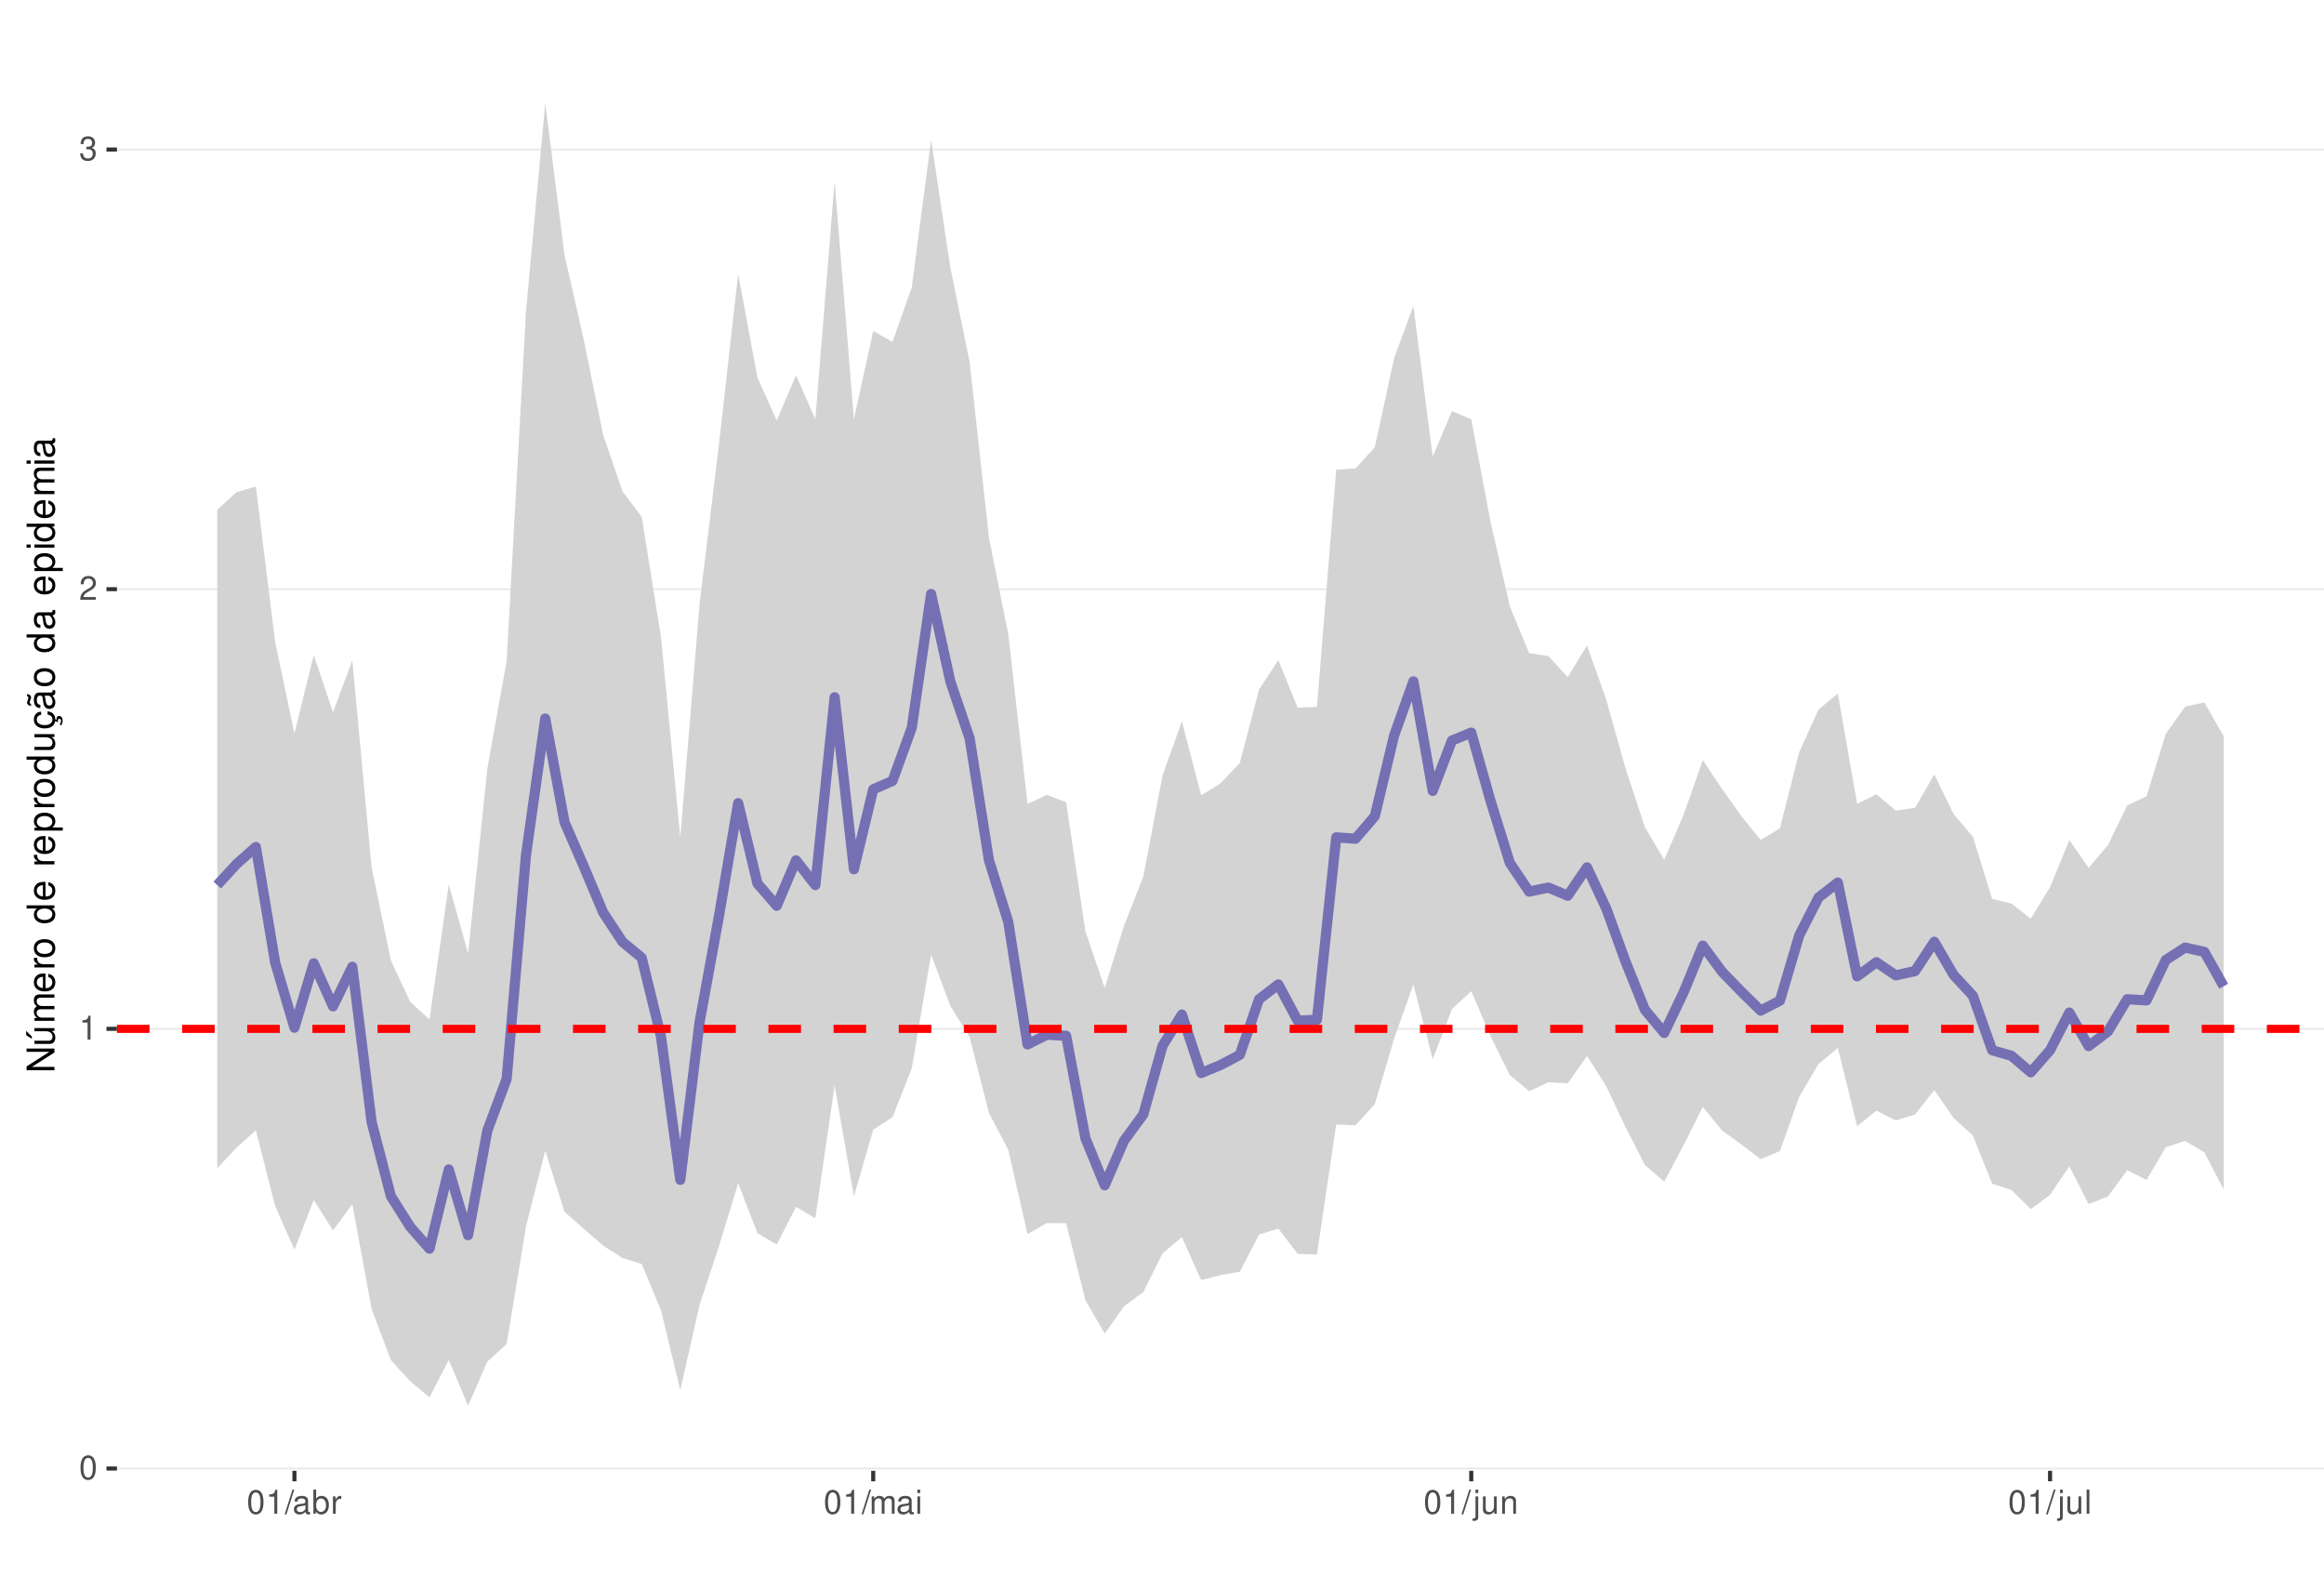
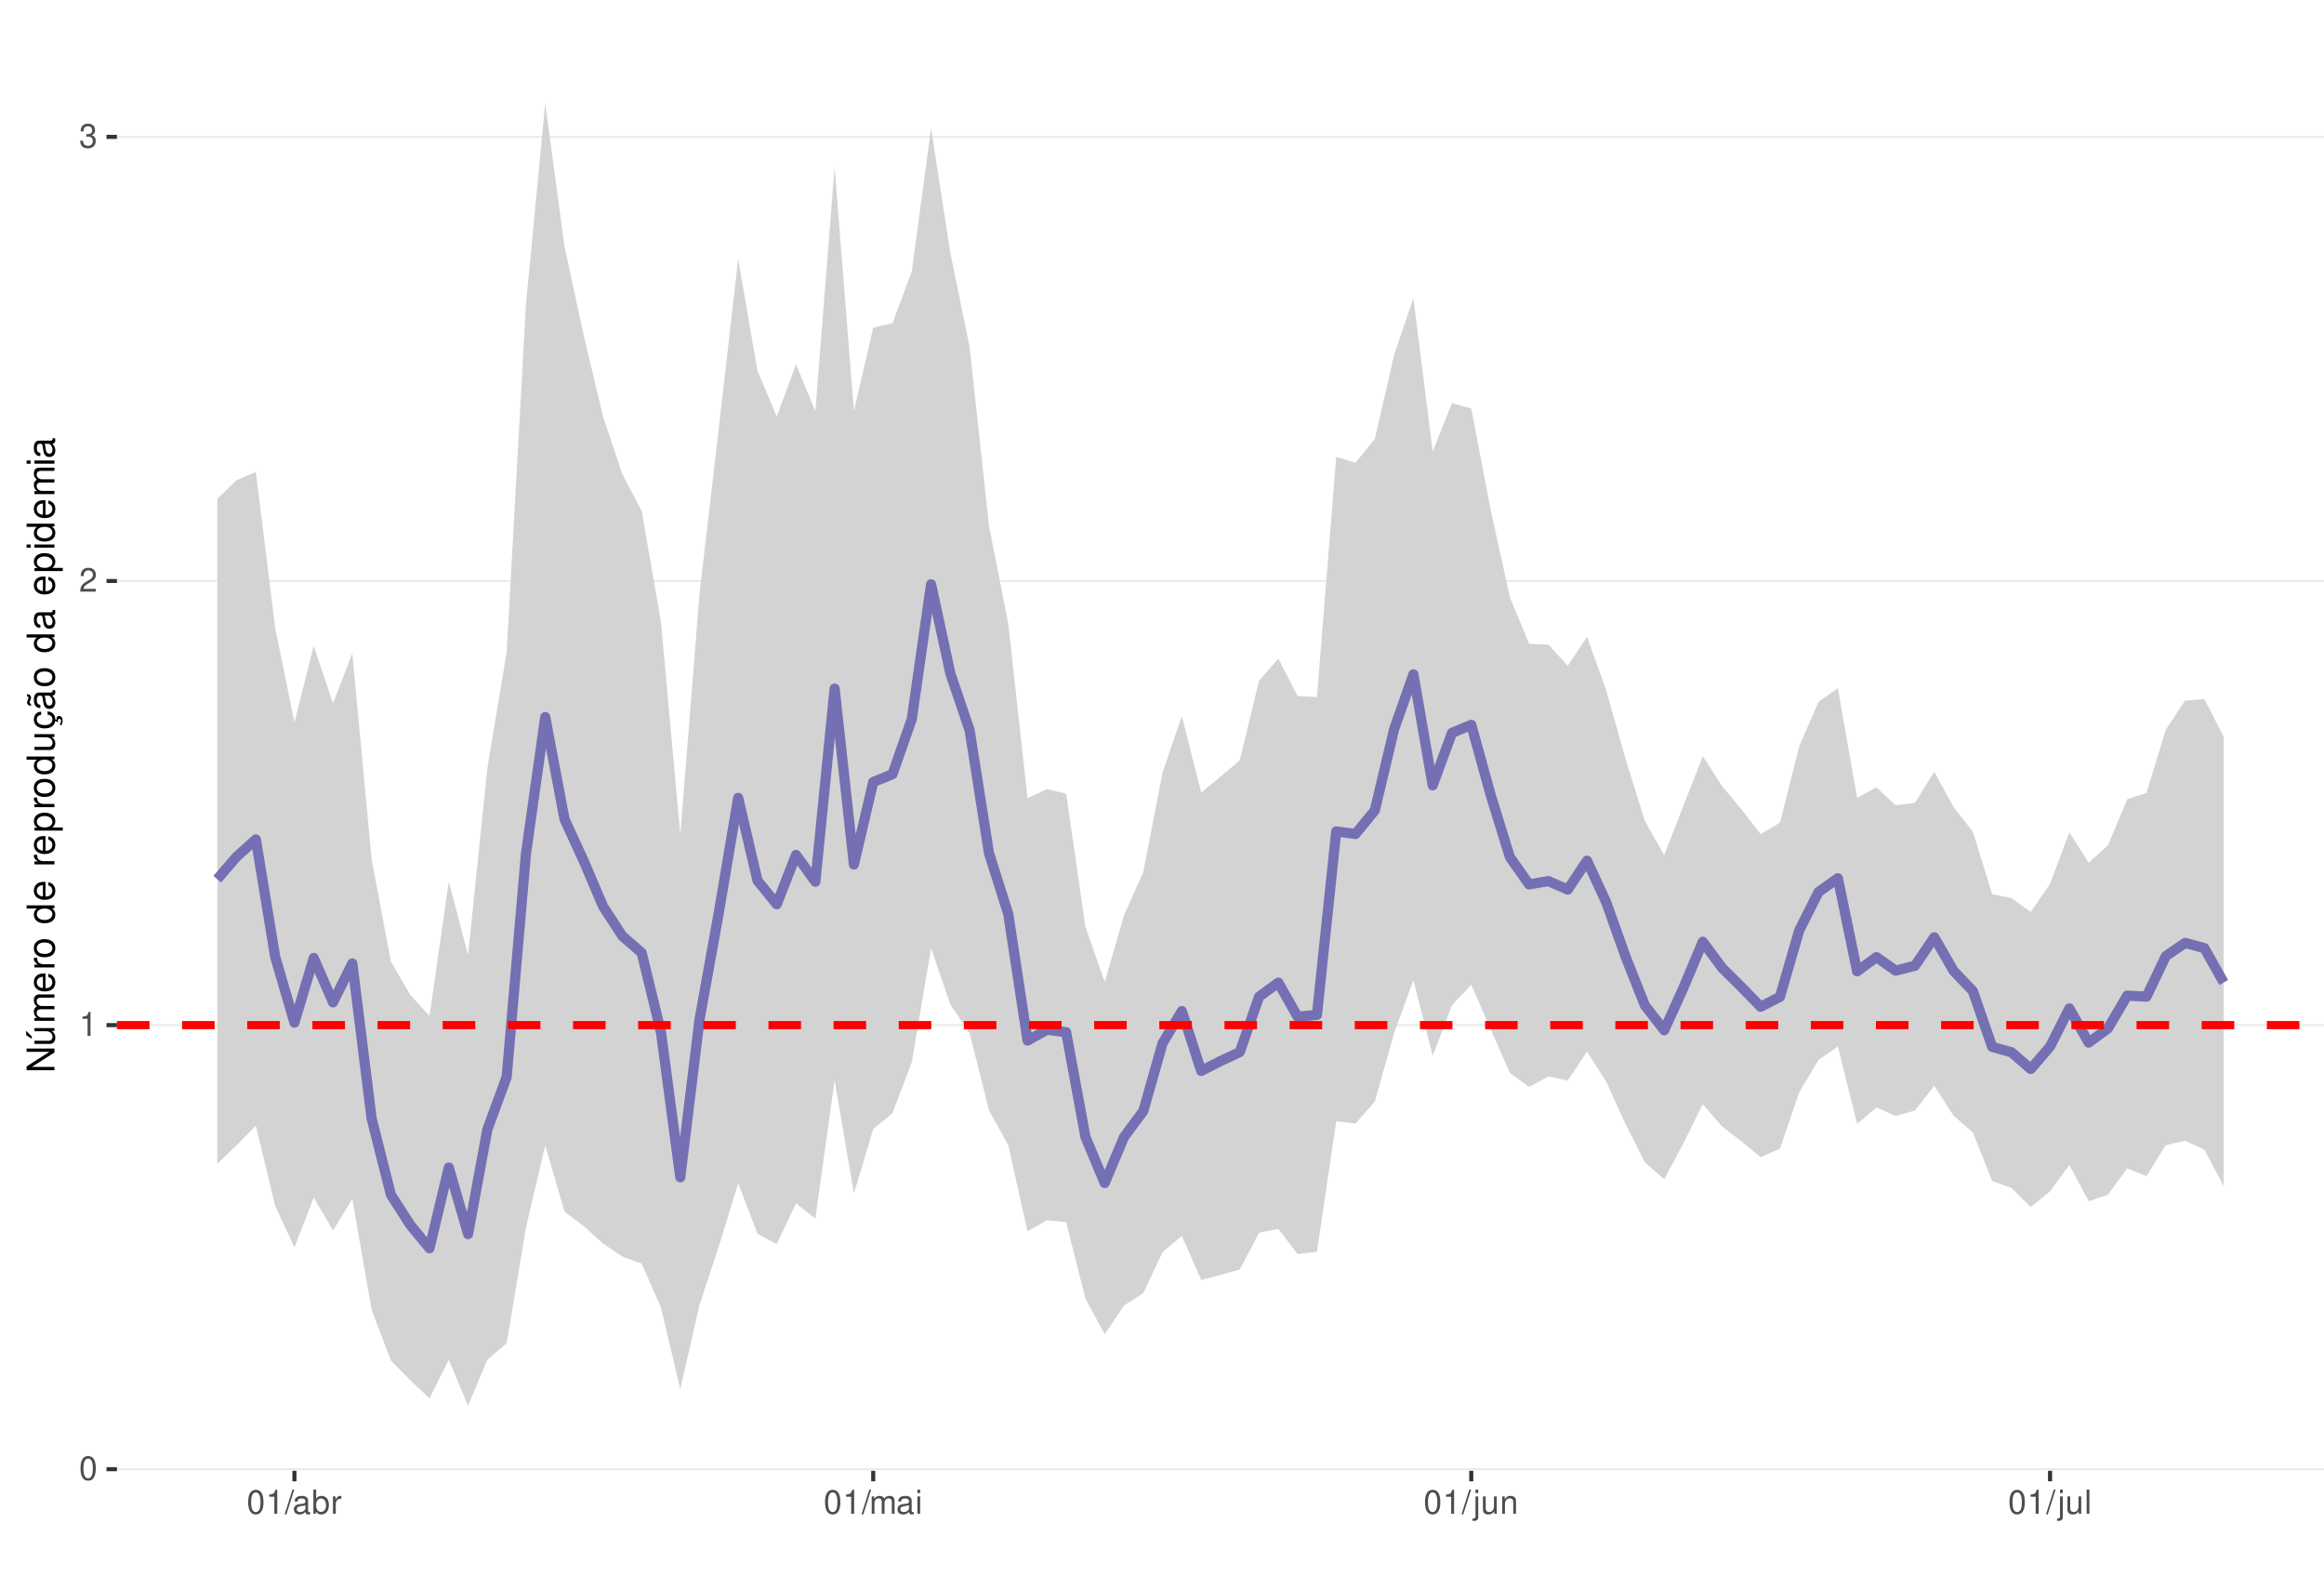
<svg xmlns="http://www.w3.org/2000/svg" xmlns:xlink="http://www.w3.org/1999/xlink" width="609pt" height="413pt" viewBox="0 0 609 413" version="1.1">
  <defs>
    <g>
      <symbol overflow="visible" id="glyph0-0">
        <path style="stroke:none;" d="" />
      </symbol>
      <symbol overflow="visible" id="glyph0-1">
        <path style="stroke:none;" d="M 2.375 -6.266 C 1.812 -6.266 1.297 -6 0.969 -5.578 C 0.578 -5.016 0.375 -4.188 0.375 -3.031 C 0.375 -0.922 1.062 0.203 2.375 0.203 C 3.672 0.203 4.391 -0.922 4.391 -2.984 C 4.391 -4.188 4.203 -5 3.797 -5.578 C 3.469 -6 2.953 -6.266 2.375 -6.266 Z M 2.375 -5.578 C 3.203 -5.578 3.609 -4.75 3.609 -3.047 C 3.609 -1.266 3.219 -0.438 2.359 -0.438 C 1.562 -0.438 1.156 -1.297 1.156 -3.016 C 1.156 -4.75 1.562 -5.578 2.375 -5.578 Z M 2.375 -5.578 " />
      </symbol>
      <symbol overflow="visible" id="glyph0-2">
        <path style="stroke:none;" d="M 2.234 -4.453 L 2.234 0 L 3 0 L 3 -6.266 L 2.5 -6.266 C 2.234 -5.297 2.062 -5.172 0.891 -5.016 L 0.891 -4.453 Z M 2.234 -4.453 " />
      </symbol>
      <symbol overflow="visible" id="glyph0-3">
        <path style="stroke:none;" d="M 4.375 -0.75 L 1.156 -0.75 C 1.234 -1.266 1.5 -1.594 2.266 -2.062 L 3.125 -2.547 C 3.984 -3.016 4.422 -3.656 4.422 -4.438 C 4.422 -4.953 4.219 -5.438 3.859 -5.781 C 3.484 -6.109 3.031 -6.266 2.453 -6.266 C 1.672 -6.266 1.094 -5.984 0.766 -5.438 C 0.547 -5.109 0.453 -4.719 0.438 -4.094 L 1.188 -4.094 C 1.219 -4.516 1.266 -4.766 1.375 -4.984 C 1.578 -5.359 1.969 -5.594 2.438 -5.594 C 3.125 -5.594 3.641 -5.094 3.641 -4.422 C 3.641 -3.906 3.359 -3.484 2.812 -3.172 L 2.016 -2.703 C 0.734 -1.969 0.359 -1.375 0.297 -0.016 L 4.375 -0.016 Z M 4.375 -0.75 " />
      </symbol>
      <symbol overflow="visible" id="glyph0-4">
        <path style="stroke:none;" d="M 1.906 -2.875 L 2.328 -2.875 C 3.156 -2.875 3.594 -2.5 3.594 -1.734 C 3.594 -0.953 3.125 -0.469 2.344 -0.469 C 1.5 -0.469 1.094 -0.906 1.031 -1.812 L 0.281 -1.812 C 0.312 -1.312 0.391 -0.984 0.547 -0.703 C 0.859 -0.109 1.469 0.203 2.297 0.203 C 3.562 0.203 4.375 -0.562 4.375 -1.75 C 4.375 -2.547 4.078 -2.984 3.344 -3.234 C 3.906 -3.469 4.203 -3.906 4.203 -4.531 C 4.203 -5.609 3.5 -6.266 2.328 -6.266 C 1.094 -6.266 0.438 -5.562 0.406 -4.234 L 1.172 -4.234 C 1.172 -4.625 1.219 -4.844 1.312 -5.031 C 1.484 -5.391 1.859 -5.594 2.344 -5.594 C 3.016 -5.594 3.422 -5.188 3.422 -4.516 C 3.422 -4.062 3.266 -3.797 2.922 -3.656 C 2.719 -3.562 2.438 -3.531 1.906 -3.516 Z M 1.906 -2.875 " />
      </symbol>
      <symbol overflow="visible" id="glyph0-5">
        <path style="stroke:none;" d="M 1.984 -6.312 L -0.062 0.172 L 0.406 0.172 L 2.453 -6.312 Z M 1.984 -6.312 " />
      </symbol>
      <symbol overflow="visible" id="glyph0-6">
        <path style="stroke:none;" d="M 4.625 -0.422 C 4.547 -0.406 4.516 -0.406 4.469 -0.406 C 4.219 -0.406 4.078 -0.531 4.078 -0.766 L 4.078 -3.422 C 4.078 -4.234 3.5 -4.672 2.375 -4.672 C 1.719 -4.672 1.188 -4.469 0.875 -4.141 C 0.672 -3.906 0.578 -3.641 0.562 -3.188 L 1.297 -3.188 C 1.344 -3.75 1.672 -4 2.359 -4 C 3.016 -4 3.375 -3.75 3.375 -3.328 L 3.375 -3.141 C 3.359 -2.828 3.203 -2.703 2.609 -2.625 C 1.594 -2.5 1.438 -2.469 1.156 -2.359 C 0.625 -2.125 0.359 -1.734 0.359 -1.141 C 0.359 -0.312 0.938 0.203 1.859 0.203 C 2.422 0.203 2.875 0 3.391 -0.469 C 3.438 0 3.672 0.203 4.141 0.203 C 4.297 0.203 4.391 0.188 4.625 0.125 Z M 3.375 -1.422 C 3.375 -1.188 3.297 -1.031 3.078 -0.844 C 2.781 -0.578 2.438 -0.438 2.016 -0.438 C 1.453 -0.438 1.109 -0.703 1.109 -1.156 C 1.109 -1.641 1.422 -1.875 2.203 -1.984 C 2.984 -2.094 3.125 -2.125 3.375 -2.234 Z M 3.375 -1.422 " />
      </symbol>
      <symbol overflow="visible" id="glyph0-7">
        <path style="stroke:none;" d="M 0.469 -6.312 L 0.469 0 L 1.109 0 L 1.109 -0.578 C 1.469 -0.047 1.922 0.203 2.547 0.203 C 3.75 0.203 4.531 -0.781 4.531 -2.281 C 4.531 -3.75 3.797 -4.672 2.594 -4.672 C 1.969 -4.672 1.531 -4.438 1.188 -3.922 L 1.188 -6.312 Z M 2.453 -3.984 C 3.25 -3.984 3.781 -3.297 3.781 -2.203 C 3.781 -1.172 3.234 -0.469 2.453 -0.469 C 1.672 -0.469 1.188 -1.172 1.188 -2.234 C 1.188 -3.297 1.672 -3.984 2.453 -3.984 Z M 2.453 -3.984 " />
      </symbol>
      <symbol overflow="visible" id="glyph0-8">
        <path style="stroke:none;" d="M 0.594 -4.531 L 0.594 0 L 1.328 0 L 1.328 -2.359 C 1.328 -3.438 1.781 -3.938 2.781 -3.906 L 2.781 -4.641 C 2.656 -4.656 2.594 -4.672 2.5 -4.672 C 2.031 -4.672 1.672 -4.391 1.266 -3.719 L 1.266 -4.531 Z M 0.594 -4.531 " />
      </symbol>
      <symbol overflow="visible" id="glyph0-9">
        <path style="stroke:none;" d="M 0.609 -4.531 L 0.609 0 L 1.328 0 L 1.328 -2.844 C 1.328 -3.5 1.812 -4.031 2.391 -4.031 C 2.938 -4.031 3.234 -3.703 3.234 -3.125 L 3.234 0 L 3.969 0 L 3.969 -2.844 C 3.969 -3.5 4.438 -4.031 5.031 -4.031 C 5.562 -4.031 5.875 -3.703 5.875 -3.125 L 5.875 0 L 6.594 0 L 6.594 -3.406 C 6.594 -4.219 6.125 -4.672 5.281 -4.672 C 4.672 -4.672 4.312 -4.484 3.891 -3.969 C 3.625 -4.453 3.25 -4.672 2.672 -4.672 C 2.062 -4.672 1.656 -4.438 1.266 -3.891 L 1.266 -4.531 Z M 0.609 -4.531 " />
      </symbol>
      <symbol overflow="visible" id="glyph0-10">
        <path style="stroke:none;" d="M 1.297 -4.531 L 0.578 -4.531 L 0.578 0 L 1.297 0 Z M 1.297 -6.312 L 0.578 -6.312 L 0.578 -5.406 L 1.297 -5.406 Z M 1.297 -6.312 " />
      </symbol>
      <symbol overflow="visible" id="glyph0-11">
        <path style="stroke:none;" d="M 0.609 -4.531 L 0.609 0.656 C 0.609 1.109 0.469 1.25 0.016 1.25 C -0.031 1.25 -0.062 1.25 -0.156 1.25 L -0.156 1.859 C -0.062 1.875 -0.031 1.891 0.094 1.891 C 0.906 1.891 1.328 1.562 1.328 0.938 L 1.328 -4.531 Z M 1.328 -6.312 L 0.609 -6.312 L 0.609 -5.406 L 1.328 -5.406 Z M 1.328 -6.312 " />
      </symbol>
      <symbol overflow="visible" id="glyph0-12">
        <path style="stroke:none;" d="M 4.172 0 L 4.172 -4.531 L 3.453 -4.531 L 3.453 -1.969 C 3.453 -1.031 2.969 -0.438 2.219 -0.438 C 1.641 -0.438 1.281 -0.781 1.281 -1.328 L 1.281 -4.531 L 0.562 -4.531 L 0.562 -1.031 C 0.562 -0.281 1.125 0.203 2.016 0.203 C 2.672 0.203 3.094 -0.031 3.516 -0.625 L 3.516 0 Z M 4.172 0 " />
      </symbol>
      <symbol overflow="visible" id="glyph0-13">
        <path style="stroke:none;" d="M 0.609 -4.531 L 0.609 0 L 1.328 0 L 1.328 -2.5 C 1.328 -3.422 1.812 -4.031 2.562 -4.031 C 3.141 -4.031 3.5 -3.688 3.5 -3.141 L 3.5 0 L 4.219 0 L 4.219 -3.422 C 4.219 -4.188 3.656 -4.672 2.781 -4.672 C 2.109 -4.672 1.672 -4.406 1.266 -3.781 L 1.266 -4.531 Z M 0.609 -4.531 " />
      </symbol>
      <symbol overflow="visible" id="glyph0-14">
        <path style="stroke:none;" d="M 1.312 -6.312 L 0.594 -6.312 L 0.594 0 L 1.312 0 Z M 1.312 -6.312 " />
      </symbol>
      <symbol overflow="visible" id="glyph1-0">
        <path style="stroke:none;" d="" />
      </symbol>
      <symbol overflow="visible" id="glyph1-1">
        <path style="stroke:none;" d="M -7.297 -6.453 L -7.297 -5.578 L -1.328 -5.578 L -7.297 -1.766 L -7.297 -0.766 L 0 -0.766 L 0 -1.641 L -5.906 -1.641 L 0 -5.406 L 0 -6.453 Z M -7.297 -6.453 " />
      </symbol>
      <symbol overflow="visible" id="glyph1-2">
        <path style="stroke:none;" d="M 0 -4.812 L -5.234 -4.812 L -5.234 -3.984 L -2.266 -3.984 C -1.203 -3.984 -0.5 -3.438 -0.5 -2.562 C -0.5 -1.906 -0.906 -1.484 -1.531 -1.484 L -5.234 -1.484 L -5.234 -0.656 L -1.203 -0.656 C -0.328 -0.656 0.234 -1.297 0.234 -2.312 C 0.234 -3.094 -0.047 -3.578 -0.734 -4.062 L 0 -4.062 Z M -7.406 -2.953 L -5.922 -2 L -5.922 -2.594 L -7.406 -4.094 Z M -7.406 -2.953 " />
      </symbol>
      <symbol overflow="visible" id="glyph1-3">
        <path style="stroke:none;" d="M -5.234 -0.703 L 0 -0.703 L 0 -1.547 L -3.297 -1.547 C -4.047 -1.547 -4.656 -2.094 -4.656 -2.766 C -4.656 -3.391 -4.281 -3.734 -3.609 -3.734 L 0 -3.734 L 0 -4.578 L -3.297 -4.578 C -4.047 -4.578 -4.656 -5.125 -4.656 -5.812 C -4.656 -6.422 -4.266 -6.781 -3.609 -6.781 L 0 -6.781 L 0 -7.625 L -3.938 -7.625 C -4.875 -7.625 -5.391 -7.078 -5.391 -6.094 C -5.391 -5.406 -5.188 -4.984 -4.594 -4.484 C -5.156 -4.188 -5.391 -3.766 -5.391 -3.078 C -5.391 -2.375 -5.125 -1.906 -4.5 -1.469 L -5.234 -1.469 Z M -5.234 -0.703 " />
      </symbol>
      <symbol overflow="visible" id="glyph1-4">
        <path style="stroke:none;" d="M -2.344 -5.125 C -3.141 -5.125 -3.625 -5.062 -4.016 -4.922 C -4.875 -4.578 -5.391 -3.781 -5.391 -2.797 C -5.391 -1.344 -4.281 -0.406 -2.547 -0.406 C -0.812 -0.406 0.234 -1.297 0.234 -2.781 C 0.234 -3.984 -0.453 -4.812 -1.594 -5.016 L -1.594 -4.188 C -0.906 -3.953 -0.547 -3.484 -0.547 -2.812 C -0.547 -2.281 -0.781 -1.828 -1.219 -1.547 C -1.516 -1.344 -1.812 -1.281 -2.344 -1.266 Z M -3.016 -1.297 C -3.984 -1.359 -4.625 -1.953 -4.625 -2.797 C -4.625 -3.641 -3.953 -4.234 -3.016 -4.234 Z M -3.016 -1.297 " />
      </symbol>
      <symbol overflow="visible" id="glyph1-5">
        <path style="stroke:none;" d="M -5.234 -0.688 L 0 -0.688 L 0 -1.531 L -2.719 -1.531 C -3.984 -1.547 -4.547 -2.062 -4.516 -3.203 L -5.359 -3.203 C -5.375 -3.062 -5.391 -2.984 -5.391 -2.891 C -5.391 -2.344 -5.062 -1.938 -4.297 -1.453 L -5.234 -1.453 Z M -5.234 -0.688 " />
      </symbol>
      <symbol overflow="visible" id="glyph1-6">
        <path style="stroke:none;" d="M -5.391 -2.719 C -5.391 -1.234 -4.344 -0.359 -2.578 -0.359 C -0.812 -0.359 0.234 -1.234 0.234 -2.734 C 0.234 -4.203 -0.812 -5.094 -2.547 -5.094 C -4.359 -5.094 -5.391 -4.234 -5.391 -2.719 Z M -4.625 -2.734 C -4.625 -3.672 -3.844 -4.234 -2.547 -4.234 C -1.312 -4.234 -0.547 -3.656 -0.547 -2.734 C -0.547 -1.797 -1.312 -1.234 -2.578 -1.234 C -3.844 -1.234 -4.625 -1.797 -4.625 -2.734 Z M -4.625 -2.734 " />
      </symbol>
      <symbol overflow="visible" id="glyph1-7">
        <path style="stroke:none;" d="" />
      </symbol>
      <symbol overflow="visible" id="glyph1-8">
        <path style="stroke:none;" d="M -7.297 -4.953 L -7.297 -4.125 L -4.578 -4.125 C -5.109 -3.766 -5.391 -3.203 -5.391 -2.516 C -5.391 -1.156 -4.297 -0.266 -2.625 -0.266 C -0.859 -0.266 0.234 -1.125 0.234 -2.547 C 0.234 -3.266 -0.047 -3.766 -0.688 -4.203 L 0 -4.203 L 0 -4.953 Z M -4.609 -2.656 C -4.609 -3.547 -3.812 -4.125 -2.562 -4.125 C -1.344 -4.125 -0.547 -3.547 -0.547 -2.656 C -0.547 -1.734 -1.359 -1.125 -2.578 -1.125 C -3.797 -1.125 -4.609 -1.734 -4.609 -2.656 Z M -4.609 -2.656 " />
      </symbol>
      <symbol overflow="visible" id="glyph1-9">
        <path style="stroke:none;" d="M 2.188 -0.547 L 2.188 -1.375 L -0.547 -1.375 C -0.016 -1.812 0.234 -2.312 0.234 -2.984 C 0.234 -4.344 -0.859 -5.234 -2.531 -5.234 C -4.297 -5.234 -5.391 -4.375 -5.391 -2.984 C -5.391 -2.266 -5.062 -1.703 -4.453 -1.312 L -5.234 -1.312 L -5.234 -0.547 Z M -4.609 -2.844 C -4.609 -3.766 -3.797 -4.359 -2.547 -4.359 C -1.359 -4.359 -0.547 -3.75 -0.547 -2.844 C -0.547 -1.953 -1.344 -1.375 -2.578 -1.375 C -3.812 -1.375 -4.609 -1.953 -4.609 -2.844 Z M -4.609 -2.844 " />
      </symbol>
      <symbol overflow="visible" id="glyph1-10">
        <path style="stroke:none;" d="M 0 -4.812 L -5.234 -4.812 L -5.234 -3.984 L -2.266 -3.984 C -1.203 -3.984 -0.5 -3.438 -0.5 -2.562 C -0.5 -1.906 -0.906 -1.484 -1.531 -1.484 L -5.234 -1.484 L -5.234 -0.656 L -1.203 -0.656 C -0.328 -0.656 0.234 -1.297 0.234 -2.312 C 0.234 -3.094 -0.047 -3.578 -0.734 -4.062 L 0 -4.062 Z M 0 -4.812 " />
      </symbol>
      <symbol overflow="visible" id="glyph1-11">
        <path style="stroke:none;" d="M 0.234 -2.641 C 0.234 -3.875 -0.547 -4.703 -1.797 -4.766 L -1.797 -3.938 C -0.953 -3.797 -0.531 -3.359 -0.531 -2.656 C -0.531 -1.734 -1.281 -1.188 -2.516 -1.188 C -3.844 -1.188 -4.625 -1.719 -4.625 -2.625 C -4.625 -3.328 -4.203 -3.766 -3.484 -3.875 L -3.484 -4.703 C -3.984 -4.672 -4.312 -4.562 -4.609 -4.359 C -5.094 -4 -5.391 -3.375 -5.391 -2.641 C -5.391 -1.219 -4.266 -0.312 -2.531 -0.312 C -1.469 -0.312 -0.625 -0.672 -0.156 -1.312 C 0.047 -1.594 0.125 -1.812 0.203 -2.25 L 0.922 -1.938 L 0.984 -2.062 C 0.938 -2.188 0.906 -2.25 0.906 -2.375 C 0.906 -2.656 1.047 -2.828 1.281 -2.828 C 1.547 -2.828 1.734 -2.594 1.734 -2.297 C 1.734 -2.031 1.672 -1.844 1.438 -1.406 L 1.406 -1.312 L 1.812 -1.094 C 2.078 -1.75 2.141 -1.953 2.141 -2.344 C 2.141 -3.109 1.781 -3.578 1.203 -3.578 C 0.781 -3.578 0.547 -3.297 0.547 -2.797 C 0.547 -2.703 0.547 -2.641 0.562 -2.516 Z M 0.234 -2.641 " />
      </symbol>
      <symbol overflow="visible" id="glyph1-12">
        <path style="stroke:none;" d="M -0.484 -5.344 C -0.469 -5.266 -0.469 -5.219 -0.469 -5.172 C -0.469 -4.875 -0.625 -4.719 -0.875 -4.719 L -3.953 -4.719 C -4.891 -4.719 -5.391 -4.047 -5.391 -2.75 C -5.391 -1.984 -5.172 -1.375 -4.781 -1.016 C -4.516 -0.766 -4.203 -0.672 -3.688 -0.656 L -3.688 -1.484 C -4.328 -1.562 -4.625 -1.938 -4.625 -2.719 C -4.625 -3.484 -4.344 -3.891 -3.844 -3.891 L -3.625 -3.891 C -3.266 -3.875 -3.125 -3.703 -3.047 -3.016 C -2.891 -1.844 -2.844 -1.656 -2.719 -1.344 C -2.453 -0.734 -2 -0.422 -1.312 -0.422 C -0.375 -0.422 0.234 -1.078 0.234 -2.141 C 0.234 -2.797 0 -3.328 -0.547 -3.922 C 0 -3.984 0.234 -4.234 0.234 -4.781 C 0.234 -4.953 0.203 -5.062 0.141 -5.344 Z M -1.656 -3.891 C -1.375 -3.891 -1.203 -3.812 -0.969 -3.562 C -0.656 -3.219 -0.5 -2.812 -0.5 -2.312 C -0.5 -1.672 -0.812 -1.297 -1.344 -1.297 C -1.891 -1.297 -2.172 -1.656 -2.297 -2.547 C -2.422 -3.438 -2.453 -3.609 -2.594 -3.891 Z M -7.172 -3.75 C -6.922 -3.672 -6.812 -3.547 -6.812 -3.375 C -6.812 -3.25 -6.875 -2.984 -6.984 -2.734 C -7.156 -2.312 -7.172 -2.25 -7.172 -2.047 C -7.172 -1.594 -6.797 -1.297 -6.141 -1.188 L -6.141 -1.766 C -6.375 -1.812 -6.5 -1.938 -6.5 -2.094 C -6.5 -2.203 -6.469 -2.344 -6.375 -2.578 C -6.156 -3.156 -6.125 -3.234 -6.125 -3.438 C -6.125 -3.922 -6.484 -4.219 -7.172 -4.312 Z M -7.172 -3.75 " />
      </symbol>
      <symbol overflow="visible" id="glyph1-13">
        <path style="stroke:none;" d="M -0.484 -5.344 C -0.469 -5.266 -0.469 -5.219 -0.469 -5.172 C -0.469 -4.875 -0.625 -4.719 -0.875 -4.719 L -3.953 -4.719 C -4.891 -4.719 -5.391 -4.047 -5.391 -2.75 C -5.391 -1.984 -5.172 -1.375 -4.781 -1.016 C -4.516 -0.766 -4.203 -0.672 -3.688 -0.656 L -3.688 -1.484 C -4.328 -1.562 -4.625 -1.938 -4.625 -2.719 C -4.625 -3.484 -4.344 -3.891 -3.844 -3.891 L -3.625 -3.891 C -3.266 -3.875 -3.125 -3.703 -3.047 -3.016 C -2.891 -1.844 -2.844 -1.656 -2.719 -1.344 C -2.453 -0.734 -2 -0.422 -1.312 -0.422 C -0.375 -0.422 0.234 -1.078 0.234 -2.141 C 0.234 -2.797 0 -3.328 -0.547 -3.922 C 0 -3.984 0.234 -4.234 0.234 -4.781 C 0.234 -4.953 0.203 -5.062 0.141 -5.344 Z M -1.656 -3.891 C -1.375 -3.891 -1.203 -3.812 -0.969 -3.562 C -0.656 -3.219 -0.5 -2.812 -0.5 -2.312 C -0.5 -1.672 -0.812 -1.297 -1.344 -1.297 C -1.891 -1.297 -2.172 -1.656 -2.297 -2.547 C -2.422 -3.438 -2.453 -3.609 -2.594 -3.891 Z M -1.656 -3.891 " />
      </symbol>
      <symbol overflow="visible" id="glyph1-14">
        <path style="stroke:none;" d="M -5.234 -1.5 L -5.234 -0.672 L 0 -0.672 L 0 -1.5 Z M -7.297 -1.5 L -7.297 -0.656 L -6.234 -0.656 L -6.234 -1.5 Z M -7.297 -1.5 " />
      </symbol>
    </g>
    <clipPath id="clip1">
      <path d="M 30.645 9.961 L 609 9.961 L 609 385.328 L 30.645 385.328 Z M 30.645 9.961 " />
    </clipPath>
    <clipPath id="clip2">
-       <path d="M 30.645 384 L 609 384 L 609 385 L 30.645 385 Z M 30.645 384 " />
+       <path d="M 30.645 384 L 609 384 L 609 385.328 L 30.645 385.328 Z M 30.645 384 " />
    </clipPath>
    <clipPath id="clip3">
-       <path d="M 30.645 269 L 609 269 L 609 270 L 30.645 270 Z M 30.645 269 " />
+       <path d="M 30.645 268 L 609 268 L 609 269 L 30.645 269 Z M 30.645 268 " />
    </clipPath>
    <clipPath id="clip4">
-       <path d="M 30.645 154 L 609 154 L 609 155 L 30.645 155 Z M 30.645 154 " />
+       <path d="M 30.645 151 L 609 151 L 609 153 L 30.645 153 Z M 30.645 151 " />
    </clipPath>
    <clipPath id="clip5">
-       <path d="M 30.645 38 L 609 38 L 609 40 L 30.645 40 Z M 30.645 38 " />
+       <path d="M 30.645 35 L 609 35 L 609 37 L 30.645 37 Z M 30.645 35 " />
    </clipPath>
    <clipPath id="clip6">
-       <path d="M 30.645 268 L 609 268 L 609 271 L 30.645 271 Z M 30.645 268 " />
+       <path d="M 30.645 267 L 609 267 L 609 270 L 30.645 270 Z M 30.645 267 " />
    </clipPath>
  </defs>
  <g id="surface162">
    <rect x="0" y="0" width="609" height="413" style="fill:rgb(100%,100%,100%);fill-opacity:1;stroke:none;" />
    <rect x="0" y="0" width="609" height="413" style="fill:rgb(100%,100%,100%);fill-opacity:1;stroke:none;" />
    <path style="fill:none;stroke-width:1.067;stroke-linecap:round;stroke-linejoin:round;stroke:rgb(100%,100%,100%);stroke-opacity:1;stroke-miterlimit:10;" d="M 0 413 L 609 413 L 609 0 L 0 0 Z M 0 413 " />
    <g clip-path="url(#clip1)" clip-rule="nonzero">
      <path style=" stroke:none;fill-rule:nonzero;fill:rgb(100%,100%,100%);fill-opacity:1;" d="M 30.645 385.328 L 609 385.328 L 609 9.961 L 30.645 9.961 Z M 30.645 385.328 " />
    </g>
    <g clip-path="url(#clip2)" clip-rule="nonzero">
-       <path style="fill:none;stroke-width:0.533;stroke-linecap:butt;stroke-linejoin:round;stroke:rgb(92.157%,92.157%,92.157%);stroke-opacity:1;stroke-miterlimit:10;" d="M 30.645 384.723 L 609 384.723 " />
+       <path style="fill:none;stroke-width:0.533;stroke-linecap:butt;stroke-linejoin:round;stroke:rgb(92.157%,92.157%,92.157%);stroke-opacity:1;stroke-miterlimit:10;" d="M 30.645 384.91 L 609 384.91 " />
    </g>
    <g clip-path="url(#clip3)" clip-rule="nonzero">
-       <path style="fill:none;stroke-width:0.533;stroke-linecap:butt;stroke-linejoin:round;stroke:rgb(92.157%,92.157%,92.157%);stroke-opacity:1;stroke-miterlimit:10;" d="M 30.645 269.539 L 609 269.539 " />
+       <path style="fill:none;stroke-width:0.533;stroke-linecap:butt;stroke-linejoin:round;stroke:rgb(92.157%,92.157%,92.157%);stroke-opacity:1;stroke-miterlimit:10;" d="M 30.645 268.562 L 609 268.562 " />
    </g>
    <g clip-path="url(#clip4)" clip-rule="nonzero">
-       <path style="fill:none;stroke-width:0.533;stroke-linecap:butt;stroke-linejoin:round;stroke:rgb(92.157%,92.157%,92.157%);stroke-opacity:1;stroke-miterlimit:10;" d="M 30.645 154.355 L 609 154.355 " />
+       <path style="fill:none;stroke-width:0.533;stroke-linecap:butt;stroke-linejoin:round;stroke:rgb(92.157%,92.157%,92.157%);stroke-opacity:1;stroke-miterlimit:10;" d="M 30.645 152.211 L 609 152.211 " />
    </g>
    <g clip-path="url(#clip5)" clip-rule="nonzero">
-       <path style="fill:none;stroke-width:0.533;stroke-linecap:butt;stroke-linejoin:round;stroke:rgb(92.157%,92.157%,92.157%);stroke-opacity:1;stroke-miterlimit:10;" d="M 30.645 39.172 L 609 39.172 " />
-     </g>
-     <path style=" stroke:none;fill-rule:nonzero;fill:rgb(82.745%,82.745%,82.745%);fill-opacity:1;" d="M 56.934 133.539 L 61.988 128.926 L 67.047 127.461 L 72.102 168.184 L 77.156 192.188 L 82.211 171.609 L 87.266 186.613 L 92.324 173.004 L 97.379 227.27 L 102.434 251.605 L 107.488 262.477 L 112.547 267.074 L 117.602 231.734 L 122.656 249.723 L 127.711 201.359 L 132.766 173.176 L 137.824 81.754 L 142.879 27.023 L 147.934 66.816 L 152.988 89.094 L 158.047 113.902 L 163.102 128.688 L 168.156 135.41 L 173.211 166.871 L 178.266 219.355 L 183.324 158.203 L 188.379 116.59 L 193.434 71.805 L 198.488 98.922 L 203.543 110.16 L 208.602 98.309 L 213.656 109.84 L 218.711 47.527 L 223.766 109.867 L 228.824 86.691 L 233.879 89.582 L 238.934 75.238 L 243.988 36.605 L 249.043 70.117 L 254.102 94.891 L 259.156 140.867 L 264.211 166.164 L 269.266 210.629 L 274.324 208.23 L 279.379 210.164 L 284.434 244.02 L 289.488 258.824 L 294.543 242.531 L 299.602 229.66 L 304.656 203.09 L 309.711 189.008 L 314.766 208.363 L 319.824 205.219 L 324.879 199.891 L 329.934 180.648 L 334.988 172.953 L 340.043 185.41 L 345.102 185.191 L 350.156 123.043 L 355.211 122.723 L 360.266 117.172 L 365.324 93.836 L 370.379 80.141 L 375.434 119.645 L 380.488 107.695 L 385.543 109.871 L 390.602 136.773 L 395.656 158.867 L 400.711 171.121 L 405.766 171.879 L 410.824 177.402 L 415.879 169.094 L 420.934 183.371 L 425.988 201.375 L 431.043 216.719 L 436.102 225.246 L 441.156 213.551 L 446.211 199.133 L 451.266 206.715 L 456.324 213.812 L 461.379 220.059 L 466.434 216.988 L 471.488 197.027 L 476.543 185.875 L 481.602 181.715 L 486.656 210.578 L 491.711 208.098 L 496.766 212.363 L 501.824 211.648 L 506.879 202.906 L 511.934 213.27 L 516.988 219.223 L 522.043 235.488 L 527.102 236.73 L 532.156 240.688 L 537.211 232.434 L 542.266 220.086 L 547.324 227.355 L 552.379 221.41 L 557.434 211 L 562.488 208.613 L 567.543 192.234 L 572.602 185.113 L 577.656 184.027 L 582.711 192.863 L 582.711 311.637 L 577.656 301.902 L 572.602 298.891 L 567.543 300.547 L 562.488 309.121 L 557.434 306.57 L 552.379 313.441 L 547.324 315.469 L 542.266 305.512 L 537.211 313.035 L 532.156 316.766 L 527.102 311.758 L 522.043 310.117 L 516.988 297.488 L 511.934 292.898 L 506.879 285.594 L 501.824 291.98 L 496.766 293.543 L 491.711 290.969 L 486.656 295.031 L 481.602 274.527 L 476.543 278.762 L 471.488 287.285 L 466.434 301.547 L 461.379 303.688 L 456.324 299.828 L 451.266 296.172 L 446.211 289.965 L 441.156 300.074 L 436.102 309.57 L 431.043 305.188 L 425.988 295.336 L 420.934 284.605 L 415.879 276.652 L 410.824 283.812 L 405.766 283.531 L 400.711 285.879 L 395.656 281.656 L 390.602 271.492 L 385.543 259.668 L 380.488 264.344 L 375.434 277.469 L 370.379 257.914 L 365.324 272.125 L 360.266 289.246 L 355.211 294.832 L 350.156 294.574 L 345.102 328.656 L 340.043 328.488 L 334.988 321.859 L 329.934 323.434 L 324.879 333.176 L 319.824 334.051 L 314.766 335.375 L 309.711 324.105 L 304.656 328.355 L 299.602 338.492 L 294.543 342.234 L 289.488 349.398 L 284.434 340.637 L 279.379 320.453 L 274.324 320.41 L 269.266 323.32 L 264.211 301.219 L 259.156 291.598 L 254.102 271.727 L 249.043 263.547 L 243.988 250.078 L 238.934 279.852 L 233.879 292.691 L 228.824 295.957 L 223.766 313.414 L 218.711 284.348 L 213.656 319.176 L 208.602 316.164 L 203.543 326.051 L 198.488 323.07 L 193.434 309.984 L 188.379 326.602 L 183.324 341.824 L 178.266 364.184 L 173.211 343.258 L 168.156 331.129 L 163.102 329.566 L 158.047 326.336 L 152.988 321.914 L 147.934 317.492 L 142.879 301.484 L 137.824 321.352 L 132.766 352.117 L 127.711 356.707 L 122.656 368.266 L 117.602 356.258 L 112.547 366.09 L 107.488 361.871 L 102.434 356.32 L 97.379 342.934 L 92.324 315.48 L 87.266 322.34 L 82.211 314.375 L 77.156 327.391 L 72.102 315.953 L 67.047 296.145 L 61.988 300.641 L 56.934 306.074 Z M 56.934 133.539 " />
-     <path style="fill:none;stroke-width:2.667;stroke-linecap:butt;stroke-linejoin:round;stroke:rgb(45.882%,43.922%,70.196%);stroke-opacity:1;stroke-miterlimit:10;" d="M 56.934 231.875 L 61.988 226.371 L 67.047 221.887 L 72.102 252.168 L 77.156 269.242 L 82.211 252.363 L 87.266 263.641 L 92.324 253.273 L 97.379 293.934 L 102.434 313.391 L 107.488 321.395 L 112.547 327.133 L 117.602 306.367 L 122.656 323.594 L 127.711 296.176 L 132.766 282.664 L 137.824 224.102 L 142.879 188.246 L 147.934 215.402 L 152.988 227.008 L 158.047 239.027 L 163.102 246.742 L 168.156 250.914 L 173.211 271.578 L 178.266 309.09 L 183.324 267.793 L 188.379 240.125 L 193.434 210.402 L 198.488 231.457 L 203.543 237.297 L 208.602 225.383 L 213.656 231.891 L 218.711 182.676 L 223.766 227.734 L 228.824 206.809 L 233.879 204.586 L 238.934 190.637 L 243.988 155.617 L 249.043 178.551 L 254.102 193.461 L 259.156 225.383 L 264.211 241.512 L 269.266 273.617 L 274.324 271.07 L 279.379 271.367 L 284.434 298.215 L 289.488 310.523 L 294.543 298.855 L 299.602 291.949 L 304.656 273.945 L 309.711 265.801 L 314.766 281.117 L 319.824 279.023 L 324.879 276.359 L 329.934 261.789 L 334.988 257.906 L 340.043 267.387 L 345.102 267.156 L 350.156 219.371 L 355.211 219.73 L 360.266 213.832 L 365.324 192.703 L 370.379 178.504 L 375.434 207.199 L 380.488 194.004 L 385.543 191.938 L 390.602 209.855 L 395.656 226.074 L 400.711 233.582 L 405.766 232.527 L 410.824 234.668 L 415.879 227.234 L 420.934 238.066 L 425.988 251.949 L 431.043 264.535 L 436.102 270.621 L 441.156 260.035 L 446.211 247.742 L 451.266 254.586 L 456.324 259.797 L 461.379 264.766 L 466.434 262.156 L 471.488 245.039 L 476.543 235.137 L 481.602 231.207 L 486.656 255.777 L 491.711 252.082 L 496.766 255.52 L 501.824 254.41 L 506.879 246.719 L 511.934 255.414 L 516.988 260.867 L 522.043 275.137 L 527.102 276.605 L 532.156 280.926 L 537.211 275.137 L 542.266 265.27 L 547.324 274.059 L 552.379 270.234 L 557.434 261.781 L 562.488 262.082 L 567.543 251.5 L 572.602 248.242 L 577.656 249.379 L 582.711 258.383 " />
+       <path style="fill:none;stroke-width:0.533;stroke-linecap:butt;stroke-linejoin:round;stroke:rgb(92.157%,92.157%,92.157%);stroke-opacity:1;stroke-miterlimit:10;" d="M 30.645 35.863 L 609 35.863 " />
+     </g>
+     <path style=" stroke:none;fill-rule:nonzero;fill:rgb(82.745%,82.745%,82.745%);fill-opacity:1;" d="M 56.934 130.691 L 61.988 125.793 L 67.047 123.648 L 72.102 164.492 L 77.156 189.246 L 82.211 169.191 L 87.266 184.254 L 92.324 171.141 L 97.379 225.047 L 102.434 251.93 L 107.488 260.602 L 112.547 266.199 L 117.602 230.938 L 122.656 250.133 L 127.711 201.27 L 132.766 170.934 L 137.824 79.77 L 142.879 27.023 L 147.934 64.605 L 152.988 88.012 L 158.047 109.188 L 163.102 124.258 L 168.156 133.867 L 173.211 163.023 L 178.266 218.656 L 183.324 155.363 L 188.379 112.016 L 193.434 67.859 L 198.488 97.094 L 203.543 109.098 L 208.602 95.434 L 213.656 107.715 L 218.711 43.879 L 223.766 107.719 L 228.824 85.832 L 233.879 84.664 L 238.934 71.062 L 243.988 33.566 L 249.043 66.285 L 254.102 91.023 L 259.156 137.695 L 264.211 163.332 L 269.266 209.113 L 274.324 206.73 L 279.379 207.922 L 284.434 242.812 L 289.488 257.289 L 294.543 239.797 L 299.602 228.477 L 304.656 202.328 L 309.711 187.602 L 314.766 207.645 L 319.824 203.465 L 324.879 199.199 L 329.934 178.32 L 334.988 172.539 L 340.043 182.359 L 345.102 182.617 L 350.156 119.707 L 355.211 121.223 L 360.266 115.004 L 365.324 93.008 L 370.379 78.082 L 375.434 118.254 L 380.488 105.629 L 385.543 107.051 L 390.602 133.398 L 395.656 156.449 L 400.711 168.684 L 405.766 168.883 L 410.824 174.426 L 415.879 166.875 L 420.934 180.93 L 425.988 198.918 L 431.043 215.078 L 436.102 224.051 L 441.156 211.031 L 446.211 198.121 L 451.266 205.934 L 456.324 212.008 L 461.379 218.527 L 466.434 215.523 L 471.488 195.531 L 476.543 183.867 L 481.602 180.266 L 486.656 209.012 L 491.711 206.266 L 496.766 210.961 L 501.824 210.312 L 506.879 202.176 L 511.934 211.453 L 516.988 217.887 L 522.043 234.262 L 527.102 235.27 L 532.156 238.922 L 537.211 231.523 L 542.266 218.066 L 547.324 226.023 L 552.379 221.457 L 557.434 209.402 L 562.488 207.73 L 567.543 191.172 L 572.602 183.539 L 577.656 183.16 L 582.711 192.965 L 582.711 310.738 L 577.656 301.199 L 572.602 298.844 L 567.543 300 L 562.488 308.121 L 557.434 306.121 L 552.379 312.984 L 547.324 314.707 L 542.266 305.207 L 537.211 312.117 L 532.156 316.234 L 527.102 311.242 L 522.043 309.391 L 516.988 296.672 L 511.934 292.309 L 506.879 284.48 L 501.824 290.926 L 496.766 292.387 L 491.711 290.137 L 486.656 294.449 L 481.602 274.164 L 476.543 277.684 L 471.488 286.141 L 466.434 300.957 L 461.379 303.152 L 456.324 299.008 L 451.266 295.117 L 446.211 289.266 L 441.156 299.473 L 436.102 308.969 L 431.043 304.508 L 425.988 294.547 L 420.934 283.434 L 415.879 275.508 L 410.824 283.078 L 405.766 282.027 L 400.711 284.754 L 395.656 281.082 L 390.602 269.598 L 385.543 257.984 L 380.488 263.379 L 375.434 276.609 L 370.379 256.793 L 365.324 270.641 L 360.266 288.582 L 355.211 294.352 L 350.156 293.781 L 345.102 327.93 L 340.043 328.531 L 334.988 321.969 L 329.934 322.941 L 324.879 332.582 L 319.824 334.004 L 314.766 335.324 L 309.711 323.805 L 304.656 328.004 L 299.602 338.77 L 294.543 342.035 L 289.488 349.551 L 284.434 340.234 L 279.379 320.176 L 274.324 319.68 L 269.266 322.59 L 264.211 300.004 L 259.156 290.871 L 254.102 270.695 L 249.043 263.152 L 243.988 248.414 L 238.934 278.258 L 233.879 291.641 L 228.824 295.789 L 223.766 312.695 L 218.711 283.016 L 213.656 319.242 L 208.602 315.262 L 203.543 325.922 L 198.488 323.207 L 193.434 309.992 L 188.379 326.508 L 183.324 341.82 L 178.266 363.922 L 173.211 342.633 L 168.156 331.051 L 163.102 329.215 L 158.047 325.824 L 152.988 321.219 L 147.934 317.453 L 142.879 300.066 L 137.824 321.59 L 132.766 351.934 L 127.711 356.207 L 122.656 368.266 L 117.602 356.254 L 112.547 366.328 L 107.488 361.57 L 102.434 356.445 L 97.379 343.148 L 92.324 314.125 L 87.266 322.336 L 82.211 313.742 L 77.156 326.805 L 72.102 315.898 L 67.047 294.914 L 61.988 300.055 L 56.934 304.926 Z M 56.934 130.691 " />
+     <path style="fill:none;stroke-width:2.667;stroke-linecap:butt;stroke-linejoin:round;stroke:rgb(45.882%,43.922%,70.196%);stroke-opacity:1;stroke-miterlimit:10;" d="M 56.934 230.328 L 61.988 224.453 L 67.047 219.918 L 72.102 250.633 L 77.156 267.922 L 82.211 250.977 L 87.266 262.598 L 92.324 252.406 L 97.379 292.996 L 102.434 313.02 L 107.488 320.871 L 112.547 327.02 L 117.602 305.867 L 122.656 323.312 L 127.711 295.906 L 132.766 282.164 L 137.824 223.676 L 142.879 187.852 L 147.934 214.633 L 152.988 225.613 L 158.047 237.496 L 163.102 245.238 L 168.156 249.625 L 173.211 270.453 L 178.266 308.418 L 183.324 267.023 L 188.379 238.992 L 193.434 209.035 L 198.488 230.68 L 203.543 236.906 L 208.602 223.984 L 213.656 230.996 L 218.711 180.414 L 223.766 226.488 L 228.824 204.879 L 233.879 202.82 L 238.934 188.371 L 243.988 153.07 L 249.043 176.453 L 254.102 191.379 L 259.156 223.477 L 264.211 239.457 L 269.266 272.598 L 274.324 269.77 L 279.379 270.418 L 284.434 297.855 L 289.488 309.93 L 294.543 297.895 L 299.602 291.074 L 304.656 273.289 L 309.711 264.875 L 314.766 280.574 L 319.824 277.984 L 324.879 275.625 L 329.934 261.121 L 334.988 257.438 L 340.043 266.367 L 345.102 265.879 L 350.156 217.816 L 355.211 218.492 L 360.266 212.316 L 365.324 191.055 L 370.379 176.668 L 375.434 205.746 L 380.488 192.012 L 385.543 189.902 L 390.602 208.176 L 395.656 224.543 L 400.711 231.695 L 405.766 230.832 L 410.824 233.055 L 415.879 225.488 L 420.934 236.453 L 425.988 250.66 L 431.043 263.402 L 436.102 269.906 L 441.156 258.75 L 446.211 246.719 L 451.266 253.559 L 456.324 258.574 L 461.379 263.762 L 466.434 261.152 L 471.488 243.742 L 476.543 233.691 L 481.602 230.078 L 486.656 254.461 L 491.711 250.754 L 496.766 254.293 L 501.824 253.004 L 506.879 245.539 L 511.934 254.363 L 516.988 259.637 L 522.043 274.266 L 527.102 275.668 L 532.156 280.055 L 537.211 274.188 L 542.266 264.184 L 547.324 273.148 L 552.379 269.434 L 557.434 260.832 L 562.488 261.105 L 567.543 250.5 L 572.602 247.02 L 577.656 248.398 L 582.711 257.402 " />
    <g clip-path="url(#clip6)" clip-rule="nonzero">
-       <path style="fill:none;stroke-width:2.134;stroke-linecap:butt;stroke-linejoin:round;stroke:rgb(100%,0%,0%);stroke-opacity:1;stroke-dasharray:8.536,8.536;stroke-miterlimit:10;" d="M 30.645 269.539 L 609 269.539 " />
-     </g>
-     <g style="fill:rgb(30.196%,30.196%,30.196%);fill-opacity:1;">
-       <use xlink:href="#glyph0-1" x="20.715" y="387.528" />
-     </g>
-     <g style="fill:rgb(30.196%,30.196%,30.196%);fill-opacity:1;">
-       <use xlink:href="#glyph0-2" x="20.715" y="272.345" />
-     </g>
-     <g style="fill:rgb(30.196%,30.196%,30.196%);fill-opacity:1;">
-       <use xlink:href="#glyph0-3" x="20.715" y="157.161" />
-     </g>
-     <g style="fill:rgb(30.196%,30.196%,30.196%);fill-opacity:1;">
-       <use xlink:href="#glyph0-4" x="20.715" y="41.978" />
-     </g>
-     <path style="fill:none;stroke-width:1.067;stroke-linecap:butt;stroke-linejoin:round;stroke:rgb(20%,20%,20%);stroke-opacity:1;stroke-miterlimit:10;" d="M 27.906 384.723 L 30.645 384.723 " />
-     <path style="fill:none;stroke-width:1.067;stroke-linecap:butt;stroke-linejoin:round;stroke:rgb(20%,20%,20%);stroke-opacity:1;stroke-miterlimit:10;" d="M 27.906 269.539 L 30.645 269.539 " />
-     <path style="fill:none;stroke-width:1.067;stroke-linecap:butt;stroke-linejoin:round;stroke:rgb(20%,20%,20%);stroke-opacity:1;stroke-miterlimit:10;" d="M 27.906 154.355 L 30.645 154.355 " />
-     <path style="fill:none;stroke-width:1.067;stroke-linecap:butt;stroke-linejoin:round;stroke:rgb(20%,20%,20%);stroke-opacity:1;stroke-miterlimit:10;" d="M 27.906 39.172 L 30.645 39.172 " />
+       <path style="fill:none;stroke-width:2.134;stroke-linecap:butt;stroke-linejoin:round;stroke:rgb(100%,0%,0%);stroke-opacity:1;stroke-dasharray:8.536,8.536;stroke-miterlimit:10;" d="M 30.645 268.562 L 609 268.562 " />
+     </g>
+     <g style="fill:rgb(30.196%,30.196%,30.196%);fill-opacity:1;">
+       <use xlink:href="#glyph0-1" x="20.715" y="387.716" />
+     </g>
+     <g style="fill:rgb(30.196%,30.196%,30.196%);fill-opacity:1;">
+       <use xlink:href="#glyph0-2" x="20.715" y="271.368" />
+     </g>
+     <g style="fill:rgb(30.196%,30.196%,30.196%);fill-opacity:1;">
+       <use xlink:href="#glyph0-3" x="20.715" y="155.017" />
+     </g>
+     <g style="fill:rgb(30.196%,30.196%,30.196%);fill-opacity:1;">
+       <use xlink:href="#glyph0-4" x="20.715" y="38.669" />
+     </g>
+     <path style="fill:none;stroke-width:1.067;stroke-linecap:butt;stroke-linejoin:round;stroke:rgb(20%,20%,20%);stroke-opacity:1;stroke-miterlimit:10;" d="M 27.906 384.91 L 30.645 384.91 " />
+     <path style="fill:none;stroke-width:1.067;stroke-linecap:butt;stroke-linejoin:round;stroke:rgb(20%,20%,20%);stroke-opacity:1;stroke-miterlimit:10;" d="M 27.906 268.562 L 30.645 268.562 " />
+     <path style="fill:none;stroke-width:1.067;stroke-linecap:butt;stroke-linejoin:round;stroke:rgb(20%,20%,20%);stroke-opacity:1;stroke-miterlimit:10;" d="M 27.906 152.211 L 30.645 152.211 " />
+     <path style="fill:none;stroke-width:1.067;stroke-linecap:butt;stroke-linejoin:round;stroke:rgb(20%,20%,20%);stroke-opacity:1;stroke-miterlimit:10;" d="M 27.906 35.863 L 30.645 35.863 " />
    <path style="fill:none;stroke-width:1.067;stroke-linecap:butt;stroke-linejoin:round;stroke:rgb(20%,20%,20%);stroke-opacity:1;stroke-miterlimit:10;" d="M 77.156 388.07 L 77.156 385.328 " />
    <path style="fill:none;stroke-width:1.067;stroke-linecap:butt;stroke-linejoin:round;stroke:rgb(20%,20%,20%);stroke-opacity:1;stroke-miterlimit:10;" d="M 228.824 388.07 L 228.824 385.328 " />
    <path style="fill:none;stroke-width:1.067;stroke-linecap:butt;stroke-linejoin:round;stroke:rgb(20%,20%,20%);stroke-opacity:1;stroke-miterlimit:10;" d="M 385.543 388.07 L 385.543 385.328 " />
    <path style="fill:none;stroke-width:1.067;stroke-linecap:butt;stroke-linejoin:round;stroke:rgb(20%,20%,20%);stroke-opacity:1;stroke-miterlimit:10;" d="M 537.211 388.07 L 537.211 385.328 " />
    <g style="fill:rgb(30.196%,30.196%,30.196%);fill-opacity:1;">
      <use xlink:href="#glyph0-1" x="64.656" y="396.567" />
      <use xlink:href="#glyph0-2" x="69.656" y="396.567" />
      <use xlink:href="#glyph0-5" x="74.656" y="396.567" />
      <use xlink:href="#glyph0-6" x="76.656" y="396.567" />
      <use xlink:href="#glyph0-7" x="81.656" y="396.567" />
      <use xlink:href="#glyph0-8" x="86.656" y="396.567" />
    </g>
    <g style="fill:rgb(30.196%,30.196%,30.196%);fill-opacity:1;">
      <use xlink:href="#glyph0-1" x="215.824" y="396.567" />
      <use xlink:href="#glyph0-2" x="220.824" y="396.567" />
      <use xlink:href="#glyph0-5" x="225.824" y="396.567" />
      <use xlink:href="#glyph0-9" x="227.824" y="396.567" />
      <use xlink:href="#glyph0-6" x="234.824" y="396.567" />
      <use xlink:href="#glyph0-10" x="239.824" y="396.567" />
    </g>
    <g style="fill:rgb(30.196%,30.196%,30.196%);fill-opacity:1;">
      <use xlink:href="#glyph0-1" x="373.043" y="396.567" />
      <use xlink:href="#glyph0-2" x="378.043" y="396.567" />
      <use xlink:href="#glyph0-5" x="383.043" y="396.567" />
      <use xlink:href="#glyph0-11" x="386.043" y="396.567" />
      <use xlink:href="#glyph0-12" x="388.043" y="396.567" />
      <use xlink:href="#glyph0-13" x="393.043" y="396.567" />
    </g>
    <g style="fill:rgb(30.196%,30.196%,30.196%);fill-opacity:1;">
      <use xlink:href="#glyph0-1" x="526.211" y="396.567" />
      <use xlink:href="#glyph0-2" x="531.211" y="396.567" />
      <use xlink:href="#glyph0-5" x="536.211" y="396.567" />
      <use xlink:href="#glyph0-11" x="539.211" y="396.567" />
      <use xlink:href="#glyph0-12" x="541.211" y="396.567" />
      <use xlink:href="#glyph0-14" x="546.211" y="396.567" />
    </g>
    <g style="fill:rgb(0%,0%,0%);fill-opacity:1;">
      <use xlink:href="#glyph1-1" x="14.263" y="281.145" />
      <use xlink:href="#glyph1-2" x="14.263" y="274.145" />
      <use xlink:href="#glyph1-3" x="14.263" y="268.145" />
      <use xlink:href="#glyph1-4" x="14.263" y="260.145" />
      <use xlink:href="#glyph1-5" x="14.263" y="254.145" />
      <use xlink:href="#glyph1-6" x="14.263" y="251.145" />
      <use xlink:href="#glyph1-7" x="14.263" y="245.145" />
      <use xlink:href="#glyph1-8" x="14.263" y="242.145" />
      <use xlink:href="#glyph1-4" x="14.263" y="236.145" />
      <use xlink:href="#glyph1-7" x="14.263" y="230.145" />
      <use xlink:href="#glyph1-5" x="14.263" y="227.145" />
      <use xlink:href="#glyph1-4" x="14.263" y="224.145" />
      <use xlink:href="#glyph1-9" x="14.263" y="218.145" />
      <use xlink:href="#glyph1-5" x="14.263" y="212.145" />
      <use xlink:href="#glyph1-6" x="14.263" y="209.145" />
      <use xlink:href="#glyph1-8" x="14.263" y="203.145" />
      <use xlink:href="#glyph1-10" x="14.263" y="197.145" />
      <use xlink:href="#glyph1-11" x="14.263" y="191.145" />
      <use xlink:href="#glyph1-12" x="14.263" y="186.145" />
      <use xlink:href="#glyph1-6" x="14.263" y="180.145" />
      <use xlink:href="#glyph1-7" x="14.263" y="174.145" />
      <use xlink:href="#glyph1-8" x="14.263" y="171.145" />
      <use xlink:href="#glyph1-13" x="14.263" y="165.145" />
      <use xlink:href="#glyph1-7" x="14.263" y="159.145" />
      <use xlink:href="#glyph1-4" x="14.263" y="156.145" />
      <use xlink:href="#glyph1-9" x="14.263" y="150.145" />
      <use xlink:href="#glyph1-14" x="14.263" y="144.145" />
      <use xlink:href="#glyph1-8" x="14.263" y="142.145" />
      <use xlink:href="#glyph1-4" x="14.263" y="136.145" />
      <use xlink:href="#glyph1-3" x="14.263" y="130.145" />
      <use xlink:href="#glyph1-14" x="14.263" y="122.145" />
      <use xlink:href="#glyph1-13" x="14.263" y="120.145" />
    </g>
  </g>
</svg>
